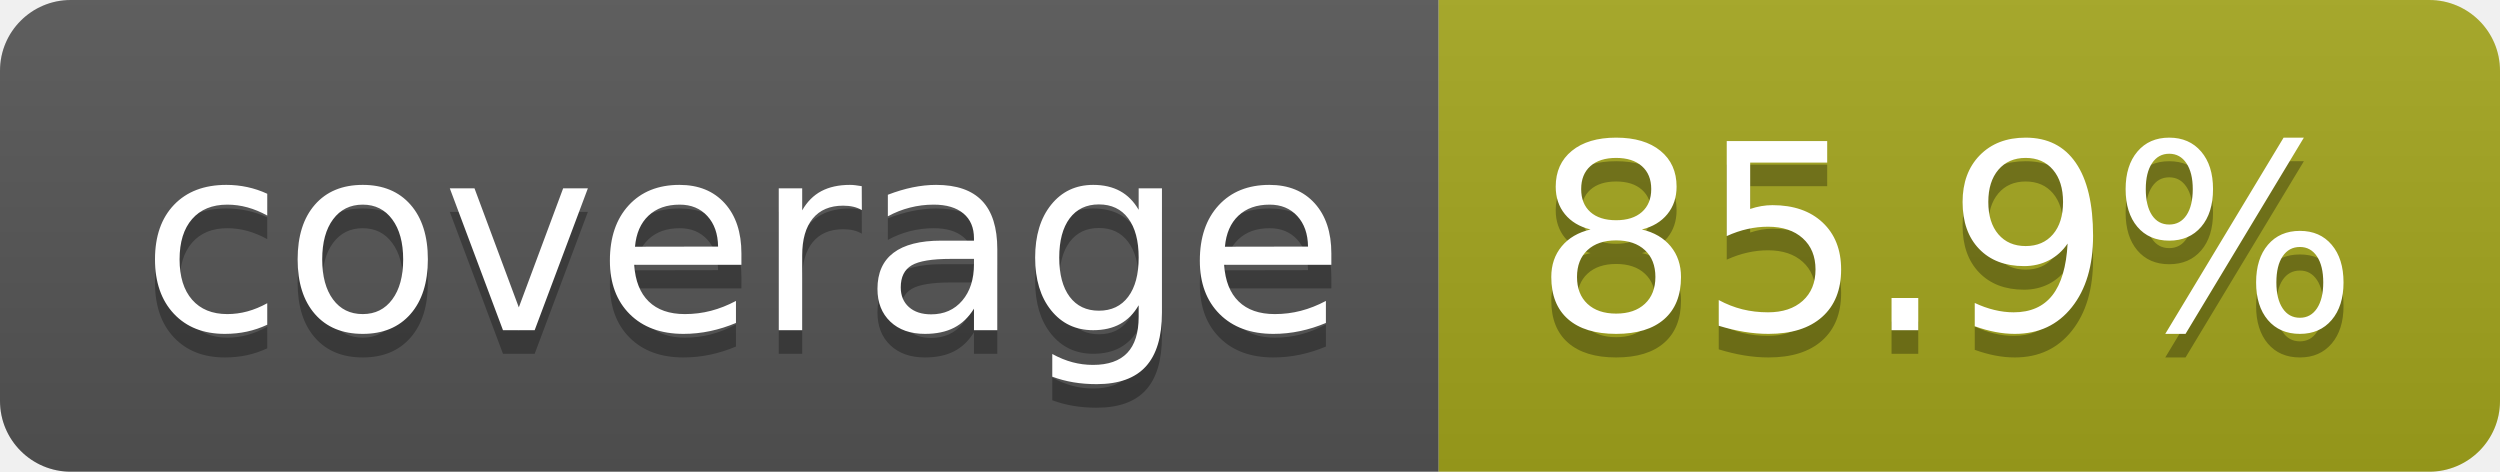
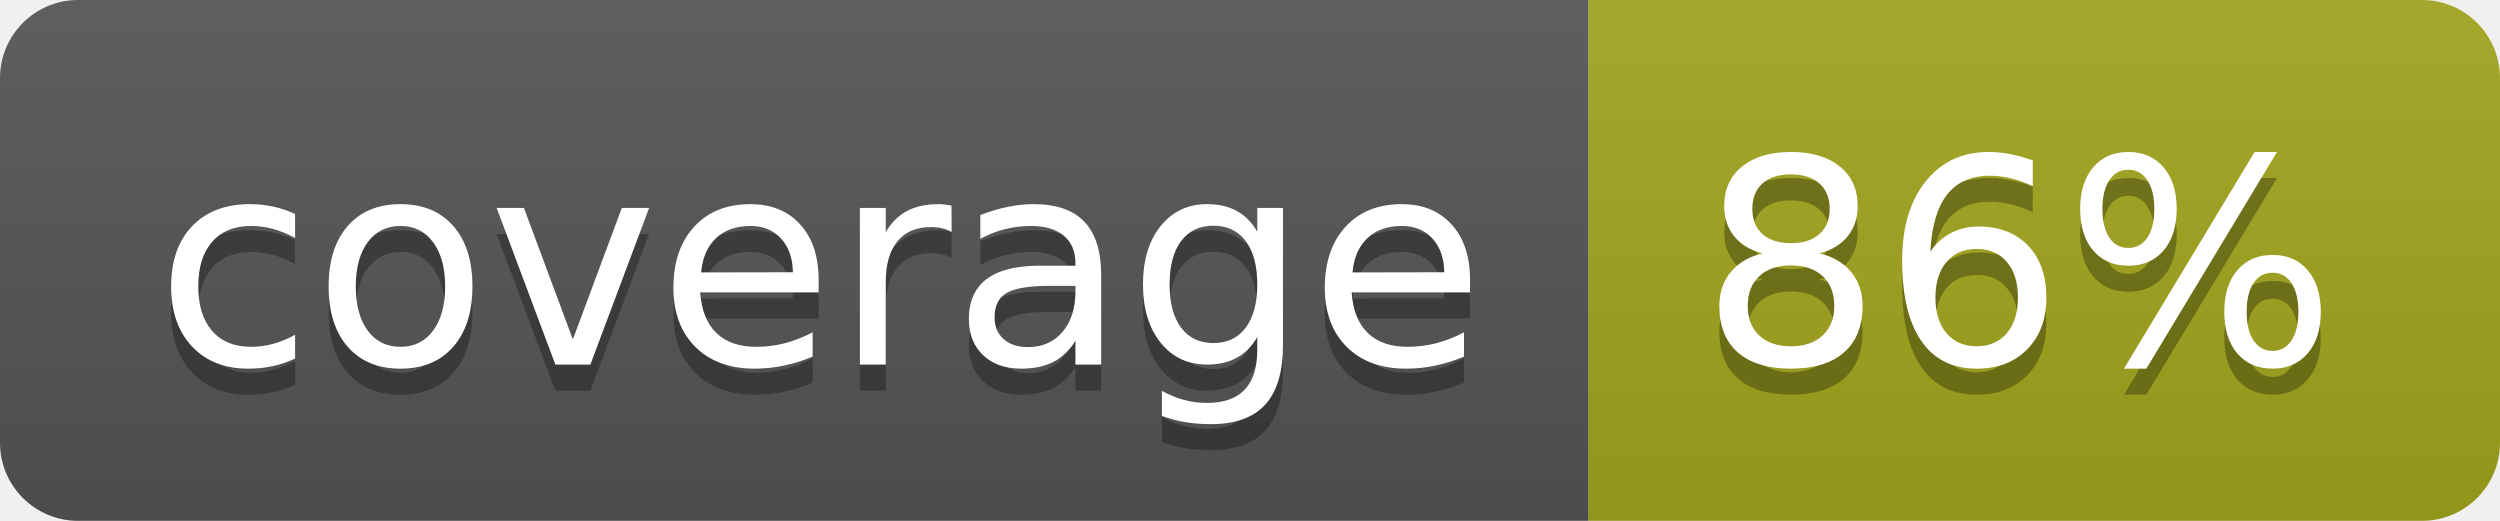
- <svg xmlns="http://www.w3.org/2000/svg" width="106" height="20" role="img" aria-label="coverage: 85.9%">
+ <svg xmlns="http://www.w3.org/2000/svg" width="96" height="20" role="img" aria-label="coverage: 86%">
  <linearGradient id="s" x2="0" y2="100%">
    <stop offset="0" stop-color="#bbb" stop-opacity=".1" />
    <stop offset="1" stop-opacity=".1" />
  </linearGradient>
  <clipPath id="r">
-     <rect width="106" height="20" rx="3" fill="#fff" />
+     <rect width="96" height="20" rx="3" fill="#fff" />
  </clipPath>
  <g clip-path="url(#r)">
    <rect width="61" height="20" fill="#555" />
-     <rect x="61" width="45" height="20" fill="#a4a61d" />
-     <rect width="106" height="20" fill="url(#s)" />
+     <rect x="61" width="35" height="20" fill="#a4a61d" />
+     <rect width="96" height="20" fill="url(#s)" />
  </g>
  <g fill="#fff" text-anchor="middle" font-family="Verdana,Geneva,DejaVu Sans,sans-serif" text-rendering="geometricPrecision" font-size="110">
    <text aria-hidden="true" x="315" y="150" fill="#010101" fill-opacity=".3" transform="scale(.1)" textLength="510">coverage</text>
    <text x="315" y="140" transform="scale(.1)" fill="#fff" textLength="510">coverage</text>
-     <text aria-hidden="true" x="825" y="150" fill="#010101" fill-opacity=".3" transform="scale(.1)" textLength="350">85.9%</text>
-     <text x="825" y="140" transform="scale(.1)" fill="#fff" textLength="350">85.9%</text>
+     <text aria-hidden="true" x="775" y="150" fill="#010101" fill-opacity=".3" transform="scale(.1)" textLength="245">86%</text>
+     <text x="775" y="140" transform="scale(.1)" fill="#fff" textLength="245">86%</text>
  </g>
</svg>
